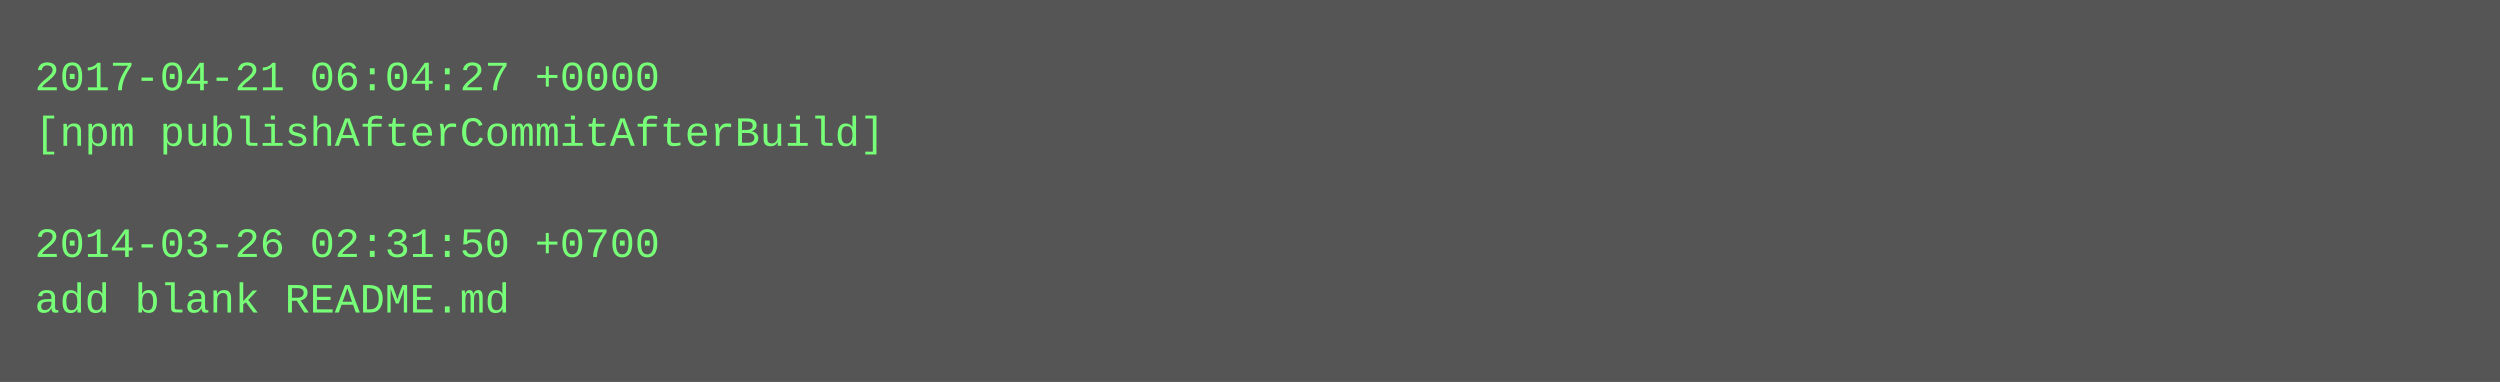
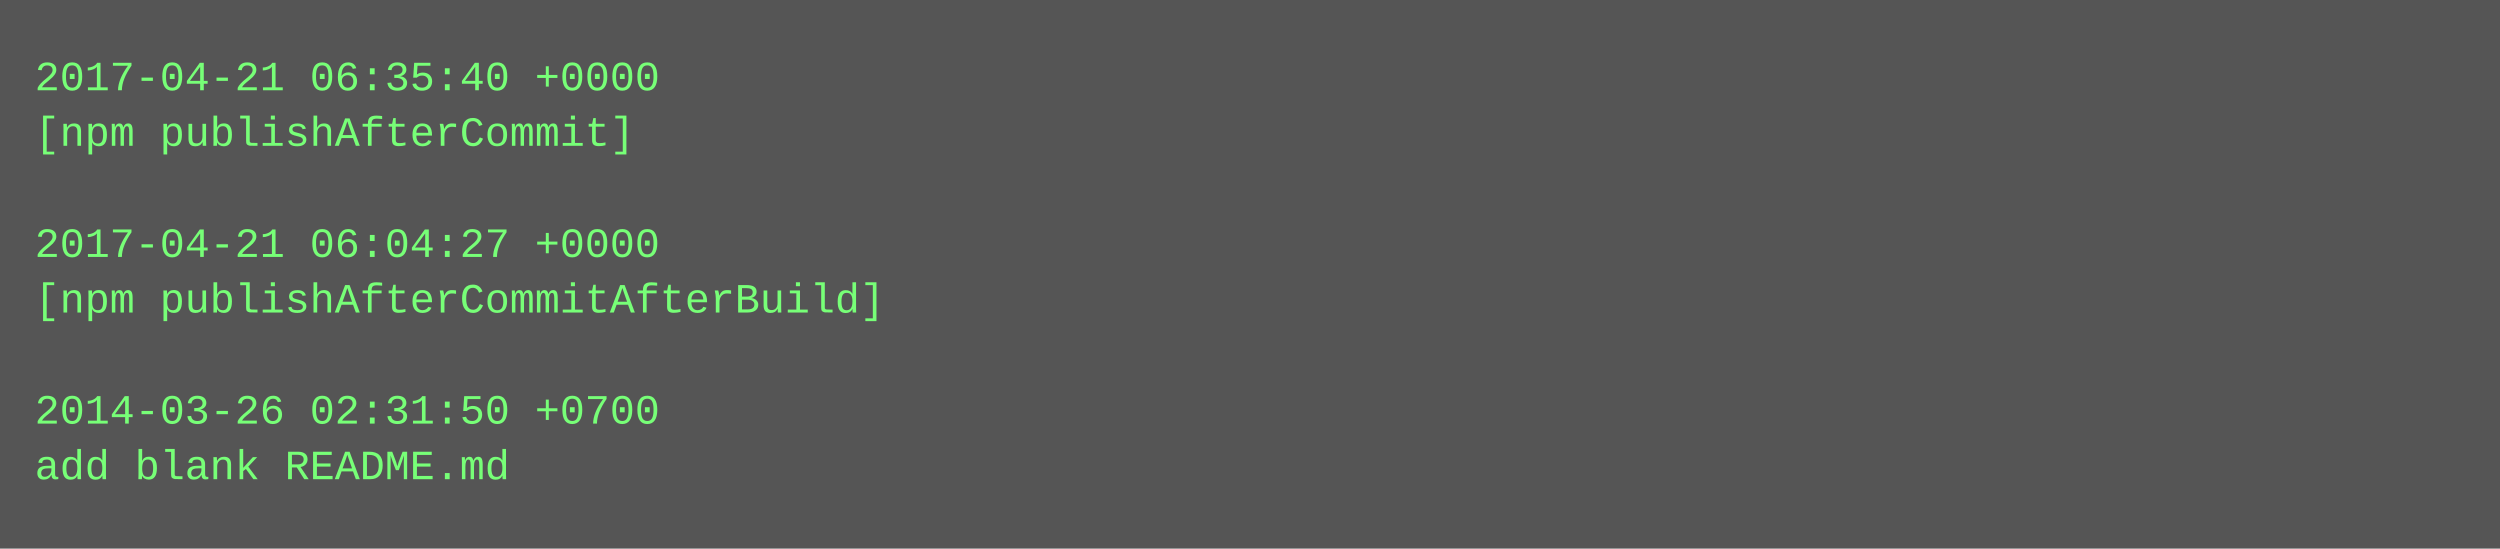
- <svg xmlns="http://www.w3.org/2000/svg" height="110" width="720">
-   <rect height="110" fill="#555" width="720" />
+ <svg xmlns="http://www.w3.org/2000/svg" height="158" width="720">
+   <rect height="158" fill="#555" width="720" />
  <text fill="#7f7" font-family="Courier New" font-size="12" xml:space="preserve">
-     <tspan x="10" y="26">2017-04-21 06:04:27 +0000</tspan>
-     <tspan x="10" y="42">[npm publishAfterCommitAfterBuild]</tspan>
+     <tspan x="10" y="26">2017-04-21 06:35:40 +0000</tspan>
+     <tspan x="10" y="42">[npm publishAfterCommit]</tspan>
    <tspan x="10" y="58" />
-     <tspan x="10" y="74">2014-03-26 02:31:50 +0700</tspan>
-     <tspan x="10" y="90">add blank README.md</tspan>
+     <tspan x="10" y="74">2017-04-21 06:04:27 +0000</tspan>
+     <tspan x="10" y="90">[npm publishAfterCommitAfterBuild]</tspan>
+     <tspan x="10" y="106" />
+     <tspan x="10" y="122">2014-03-26 02:31:50 +0700</tspan>
+     <tspan x="10" y="138">add blank README.md</tspan>
  </text>
</svg>
